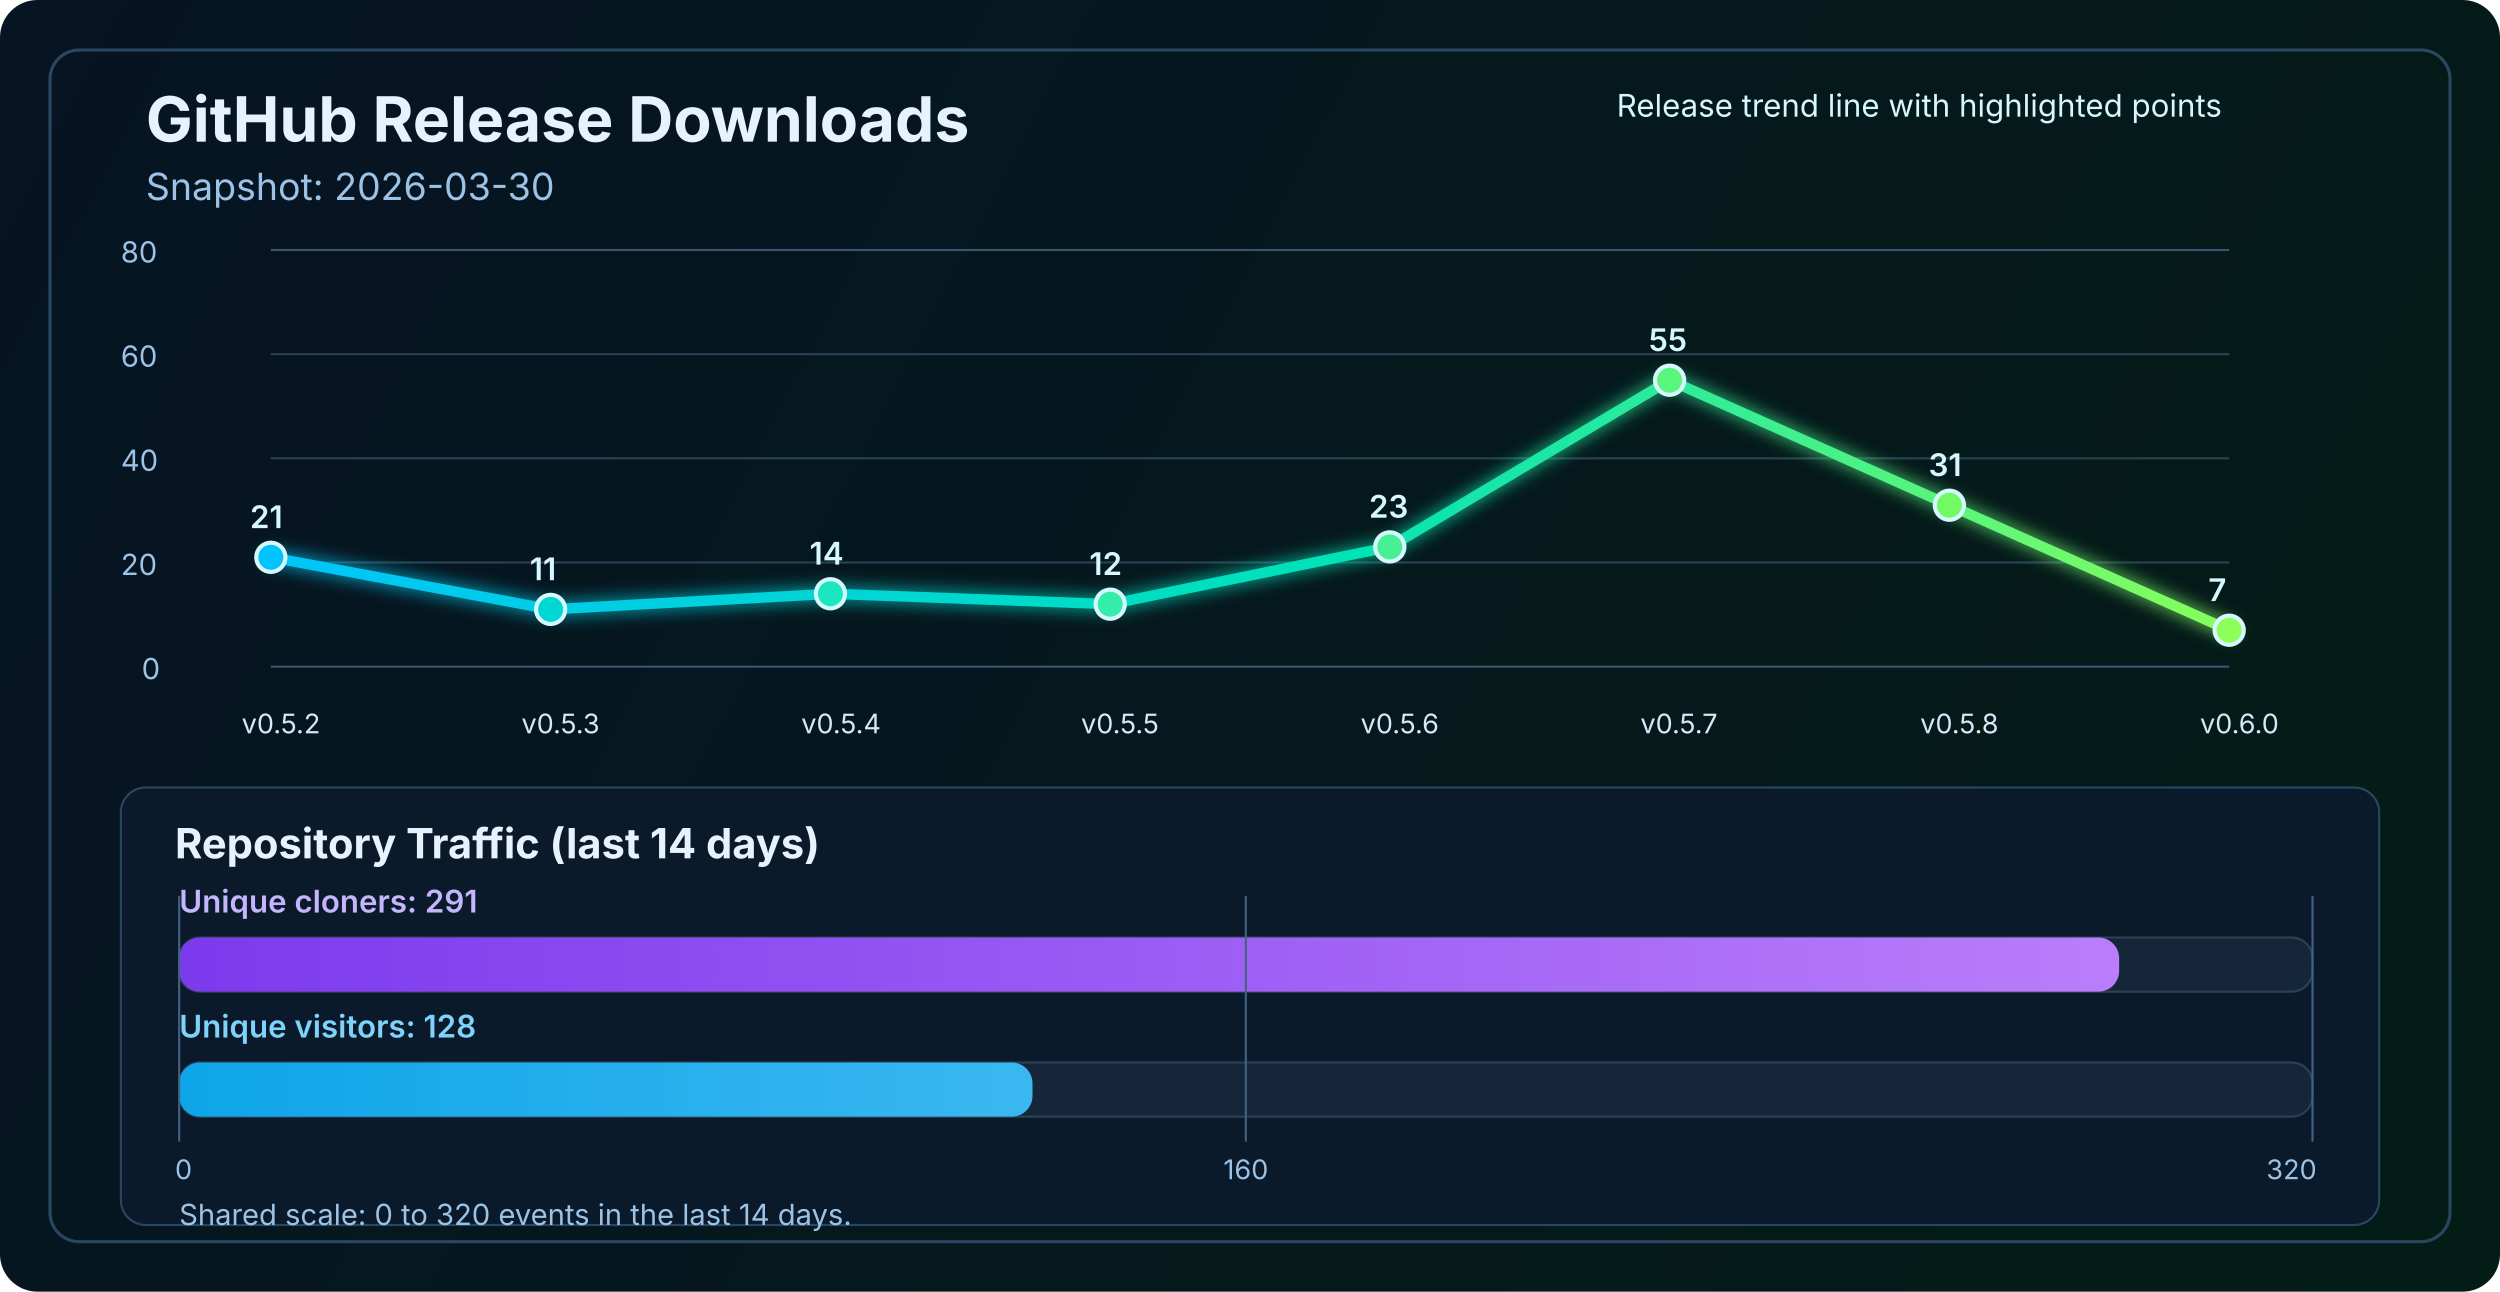
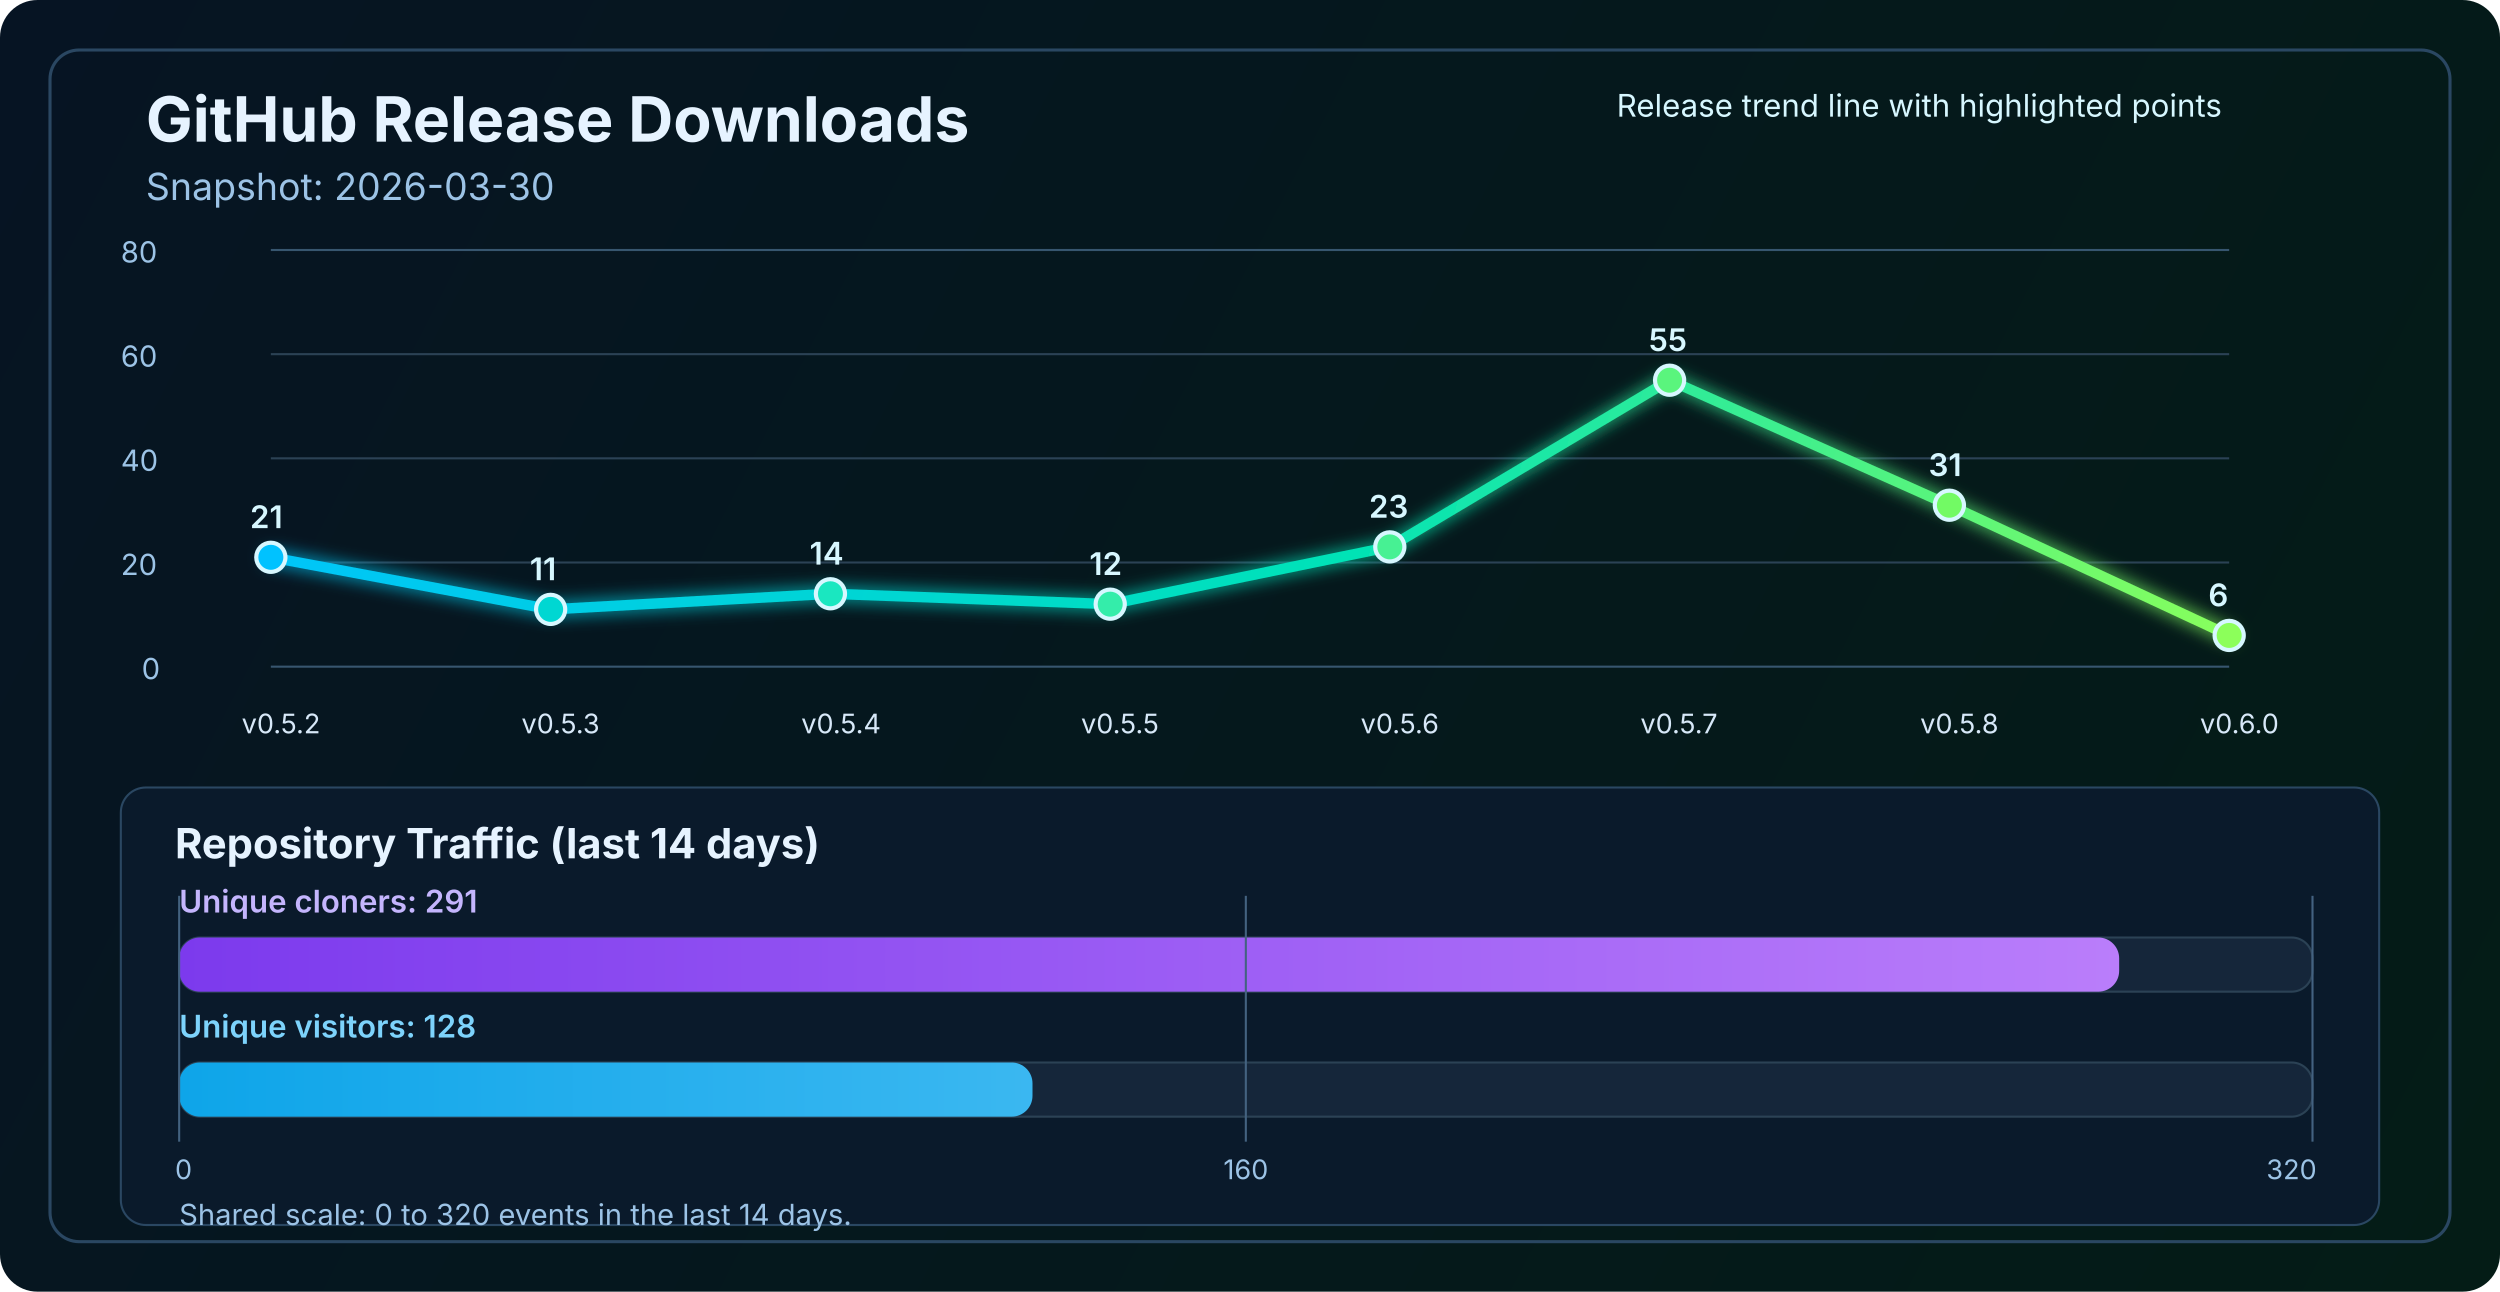
<svg xmlns="http://www.w3.org/2000/svg" width="1200" height="620" viewBox="0 0 1200 620" fill="none" role="img" aria-labelledby="title desc">
  <defs>
    <linearGradient id="bg" x1="0" y1="0" x2="1200" y2="620" gradientUnits="userSpaceOnUse">
      <stop stop-color="#061423" />
      <stop offset="1" stop-color="#041C16" />
    </linearGradient>
    <linearGradient id="line" x1="130" y1="86" x2="1070" y2="340" gradientUnits="userSpaceOnUse">
      <stop stop-color="#00C2FF" />
      <stop offset="0.55" stop-color="#00E2B8" />
      <stop offset="1" stop-color="#8CFF5A" />
    </linearGradient>
    <linearGradient id="cloneFill" x1="86" y1="450" x2="1110" y2="450" gradientUnits="userSpaceOnUse">
      <stop stop-color="#7C3AED" />
      <stop offset="1" stop-color="#C084FC" />
    </linearGradient>
    <linearGradient id="viewFill" x1="86" y1="482" x2="1110" y2="482" gradientUnits="userSpaceOnUse">
      <stop stop-color="#0EA5E9" />
      <stop offset="1" stop-color="#7DD3FC" />
    </linearGradient>
    <filter id="glow" x="-50%" y="-50%" width="200%" height="200%">
      <feGaussianBlur stdDeviation="4" result="blur" />
      <feMerge>
        <feMergeNode in="blur" />
        <feMergeNode in="SourceGraphic" />
      </feMerge>
    </filter>
  </defs>
  <rect width="1200" height="620" rx="18" fill="url(#bg)" />
  <rect x="24" y="24" width="1152" height="572" rx="14" stroke="#2A4762" stroke-width="1.5" />
  <text x="70" y="68" fill="#E6F3FF" font-size="30" font-family="SF Pro Display, -apple-system, BlinkMacSystemFont, Segoe UI, sans-serif" font-weight="700">GitHub Release Downloads</text>
  <text x="70" y="96" fill="#9CC3E6" font-size="18" font-family="SF Pro Text, -apple-system, BlinkMacSystemFont, Segoe UI, sans-serif">Snapshot: 2026-03-30</text>
  <line x1="130" y1="320.0" x2="1070" y2="320.0" stroke="#37566F" stroke-width="1" />
  <line x1="130" y1="270.0" x2="1070" y2="270.0" stroke="#2B4255" stroke-width="1" />
  <line x1="130" y1="220.0" x2="1070" y2="220.0" stroke="#2B4255" stroke-width="1" />
  <line x1="130" y1="170.0" x2="1070" y2="170.0" stroke="#2B4255" stroke-width="1" />
  <line x1="130" y1="120.0" x2="1070" y2="120.0" stroke="#37566F" stroke-width="1" />
  <text x="68" y="326.0" fill="#9CC3E6" font-size="14" font-family="SF Pro Text, -apple-system, BlinkMacSystemFont, Segoe UI, sans-serif">0</text>
  <text x="58" y="276.0" fill="#9CC3E6" font-size="14" font-family="SF Pro Text, -apple-system, BlinkMacSystemFont, Segoe UI, sans-serif">20</text>
  <text x="58" y="226.0" fill="#9CC3E6" font-size="14" font-family="SF Pro Text, -apple-system, BlinkMacSystemFont, Segoe UI, sans-serif">40</text>
  <text x="58" y="176.0" fill="#9CC3E6" font-size="14" font-family="SF Pro Text, -apple-system, BlinkMacSystemFont, Segoe UI, sans-serif">60</text>
  <text x="58" y="126.0" fill="#9CC3E6" font-size="14" font-family="SF Pro Text, -apple-system, BlinkMacSystemFont, Segoe UI, sans-serif">80</text>
-   <polyline points="130.0,267.5 264.3,292.5 398.6,285.0 532.9,290.0 667.1,262.5 801.4,182.5 935.7,242.5 1070.0,302.5" fill="none" stroke="url(#line)" stroke-width="5" stroke-linecap="round" stroke-linejoin="round" filter="url(#glow)" />
+   <polyline points="130.0,267.5 264.3,292.5 398.6,285.0 532.9,290.0 667.1,262.5 801.4,182.5 935.7,242.5 1070.0,305.0" fill="none" stroke="url(#line)" stroke-width="5" stroke-linecap="round" stroke-linejoin="round" filter="url(#glow)" />
  <circle cx="130.0" cy="267.5" r="7" fill="#00C2FF" stroke="#D7F7FF" stroke-width="2" />
  <circle cx="264.3" cy="292.5" r="7" fill="#00D7D2" stroke="#D7F7FF" stroke-width="2" />
  <circle cx="398.6" cy="285.0" r="7" fill="#1AE7C0" stroke="#D7F7FF" stroke-width="2" />
  <circle cx="532.9" cy="290.0" r="7" fill="#34EDAA" stroke="#D7F7FF" stroke-width="2" />
  <circle cx="667.1" cy="262.5" r="7" fill="#47F193" stroke="#D7F7FF" stroke-width="2" />
  <circle cx="801.4" cy="182.5" r="7" fill="#5AF57D" stroke="#D7F7FF" stroke-width="2" />
  <circle cx="935.7" cy="242.5" r="7" fill="#72FA64" stroke="#D7F7FF" stroke-width="2" />
-   <circle cx="1070.0" cy="302.5" r="7" fill="#8CFF5A" stroke="#D7F7FF" stroke-width="2" />
+   <circle cx="1070.0" cy="305.0" r="7" fill="#8CFF5A" stroke="#D7F7FF" stroke-width="2" />
  <text x="116.0" y="352" fill="#D7E8F8" font-size="13" font-family="SF Pro Text, -apple-system, BlinkMacSystemFont, Segoe UI, sans-serif">v0.5.2</text>
  <text x="250.3" y="352" fill="#D7E8F8" font-size="13" font-family="SF Pro Text, -apple-system, BlinkMacSystemFont, Segoe UI, sans-serif">v0.5.3</text>
  <text x="384.6" y="352" fill="#D7E8F8" font-size="13" font-family="SF Pro Text, -apple-system, BlinkMacSystemFont, Segoe UI, sans-serif">v0.5.4</text>
  <text x="518.9" y="352" fill="#D7E8F8" font-size="13" font-family="SF Pro Text, -apple-system, BlinkMacSystemFont, Segoe UI, sans-serif">v0.5.5</text>
  <text x="653.1" y="352" fill="#D7E8F8" font-size="13" font-family="SF Pro Text, -apple-system, BlinkMacSystemFont, Segoe UI, sans-serif">v0.5.6</text>
  <text x="787.4" y="352" fill="#D7E8F8" font-size="13" font-family="SF Pro Text, -apple-system, BlinkMacSystemFont, Segoe UI, sans-serif">v0.5.7</text>
  <text x="921.7" y="352" fill="#D7E8F8" font-size="13" font-family="SF Pro Text, -apple-system, BlinkMacSystemFont, Segoe UI, sans-serif">v0.5.8</text>
  <text x="1056.0" y="352" fill="#D7E8F8" font-size="13" font-family="SF Pro Text, -apple-system, BlinkMacSystemFont, Segoe UI, sans-serif">v0.6.0</text>
  <text x="120.0" y="253.5" fill="#D7F7FF" font-size="15" font-family="SF Pro Text, -apple-system, BlinkMacSystemFont, Segoe UI, sans-serif" font-weight="600">21</text>
  <text x="254.3" y="278.5" fill="#D7F7FF" font-size="15" font-family="SF Pro Text, -apple-system, BlinkMacSystemFont, Segoe UI, sans-serif" font-weight="600">11</text>
  <text x="388.6" y="271.0" fill="#D7F7FF" font-size="15" font-family="SF Pro Text, -apple-system, BlinkMacSystemFont, Segoe UI, sans-serif" font-weight="600">14</text>
  <text x="522.9" y="276.0" fill="#D7F7FF" font-size="15" font-family="SF Pro Text, -apple-system, BlinkMacSystemFont, Segoe UI, sans-serif" font-weight="600">12</text>
  <text x="657.1" y="248.5" fill="#D7F7FF" font-size="15" font-family="SF Pro Text, -apple-system, BlinkMacSystemFont, Segoe UI, sans-serif" font-weight="600">23</text>
  <text x="791.4" y="168.5" fill="#D7F7FF" font-size="15" font-family="SF Pro Text, -apple-system, BlinkMacSystemFont, Segoe UI, sans-serif" font-weight="600">55</text>
  <text x="925.7" y="228.5" fill="#D7F7FF" font-size="15" font-family="SF Pro Text, -apple-system, BlinkMacSystemFont, Segoe UI, sans-serif" font-weight="600">31</text>
-   <text x="1060.0" y="288.5" fill="#D7F7FF" font-size="15" font-family="SF Pro Text, -apple-system, BlinkMacSystemFont, Segoe UI, sans-serif" font-weight="600">7</text>
+   <text x="1060.0" y="291.0" fill="#D7F7FF" font-size="15" font-family="SF Pro Text, -apple-system, BlinkMacSystemFont, Segoe UI, sans-serif" font-weight="600">6</text>
  <text x="776" y="56" fill="#D7F7FF" font-size="15" font-family="SF Pro Text, -apple-system, BlinkMacSystemFont, Segoe UI, sans-serif">Release trend line with highlighted points</text>
  <rect x="58" y="378" width="1084" height="210" rx="12" fill="#0A1A2B" stroke="#2A4762" stroke-width="1" />
  <text x="84" y="412" fill="#E6F3FF" font-size="20" font-family="SF Pro Text, -apple-system, BlinkMacSystemFont, Segoe UI, sans-serif" font-weight="700">Repository Traffic (last 14 days)</text>
  <text x="86" y="438" fill="#C4B5FD" font-size="15" font-family="SF Pro Text, -apple-system, BlinkMacSystemFont, Segoe UI, sans-serif" font-weight="600">Unique cloners: 291</text>
  <rect x="86" y="450" width="1024" height="26" rx="10" fill="#15263A" stroke="#2B4255" stroke-width="1" />
  <rect x="86" y="450" width="931.2" height="26" rx="10" fill="url(#cloneFill)" />
  <text x="86" y="498" fill="#7DD3FC" font-size="15" font-family="SF Pro Text, -apple-system, BlinkMacSystemFont, Segoe UI, sans-serif" font-weight="600">Unique visitors: 128</text>
  <rect x="86" y="510" width="1024" height="26" rx="10" fill="#15263A" stroke="#2B4255" stroke-width="1" />
  <rect x="86" y="510" width="409.6" height="26" rx="10" fill="url(#viewFill)" />
  <line x1="86" y1="430" x2="86" y2="548" stroke="#436280" stroke-width="1" />
  <line x1="598.0" y1="430" x2="598.0" y2="548" stroke="#436280" stroke-width="1" />
  <line x1="1110" y1="430" x2="1110" y2="548" stroke="#436280" stroke-width="1" />
  <text x="84" y="566" text-anchor="start" fill="#9CC3E6" font-size="13" font-family="SF Pro Text, -apple-system, BlinkMacSystemFont, Segoe UI, sans-serif">0</text>
  <text x="598.0" y="566" text-anchor="middle" fill="#9CC3E6" font-size="13" font-family="SF Pro Text, -apple-system, BlinkMacSystemFont, Segoe UI, sans-serif">160</text>
  <text x="1112" y="566" text-anchor="end" fill="#9CC3E6" font-size="13" font-family="SF Pro Text, -apple-system, BlinkMacSystemFont, Segoe UI, sans-serif">320</text>
  <text x="86" y="588" fill="#9CC3E6" font-size="14" font-family="SF Pro Text, -apple-system, BlinkMacSystemFont, Segoe UI, sans-serif">Shared scale: 0 to 320 events in the last 14 days.</text>
</svg>
